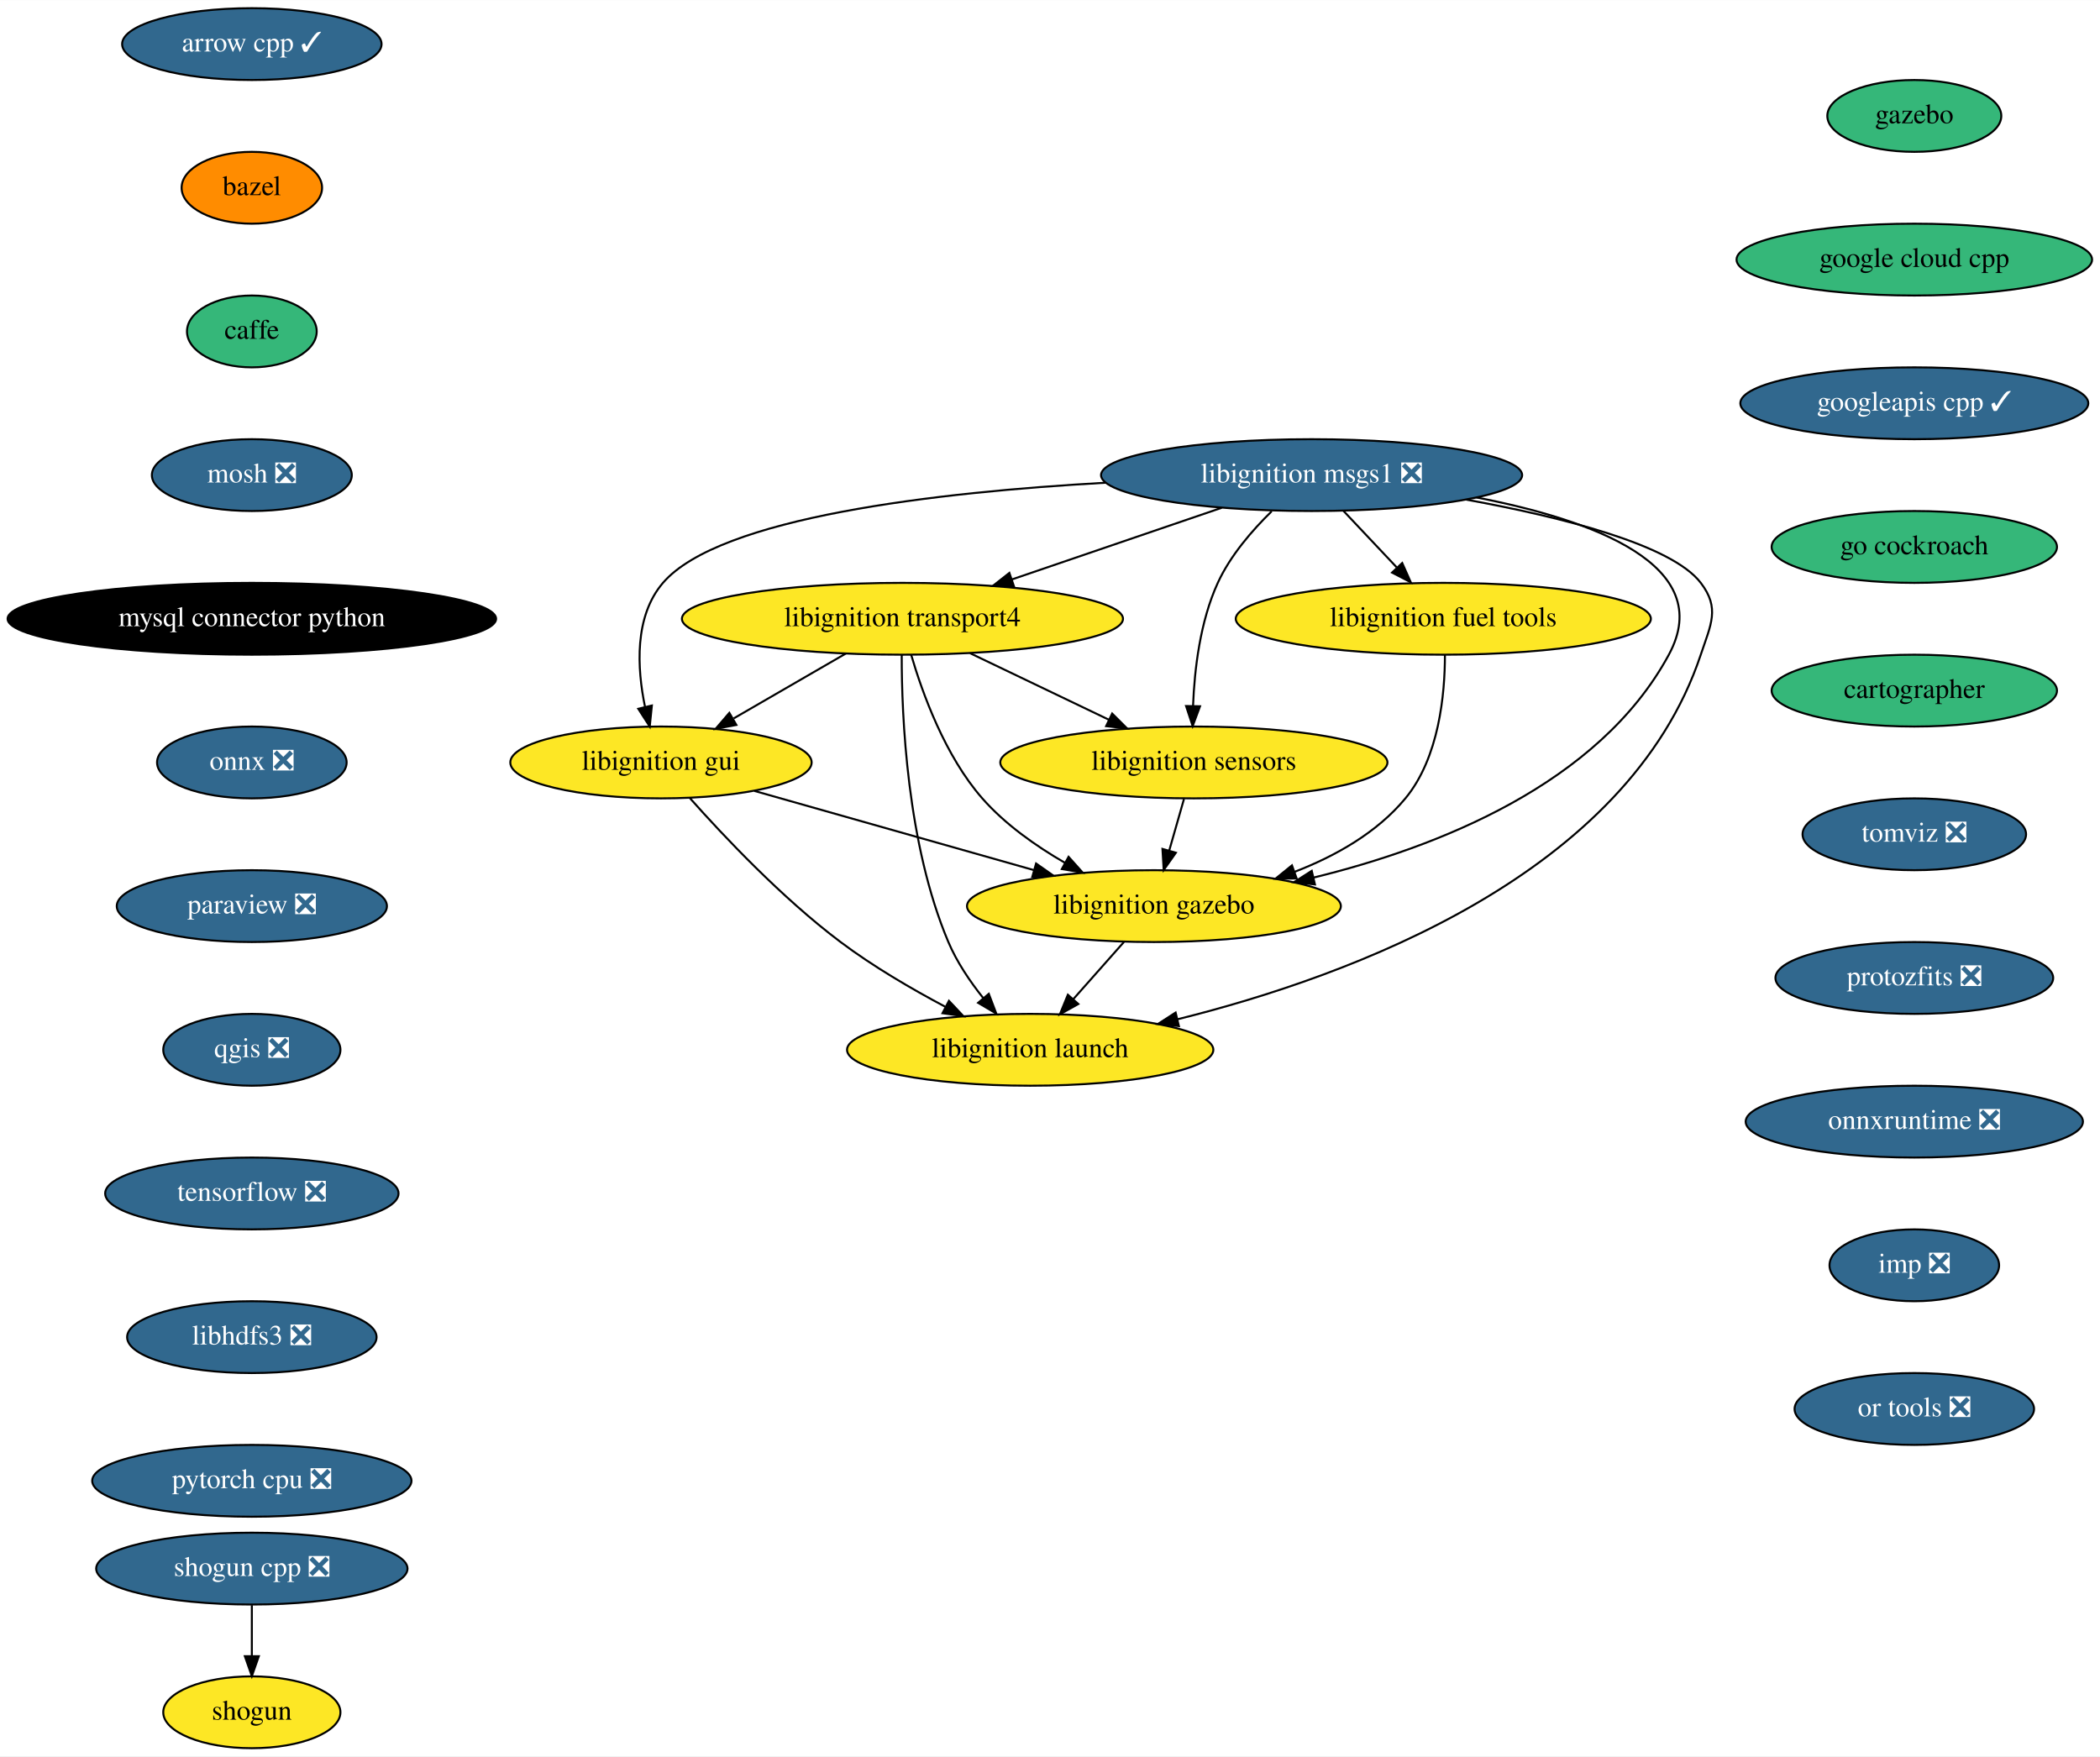
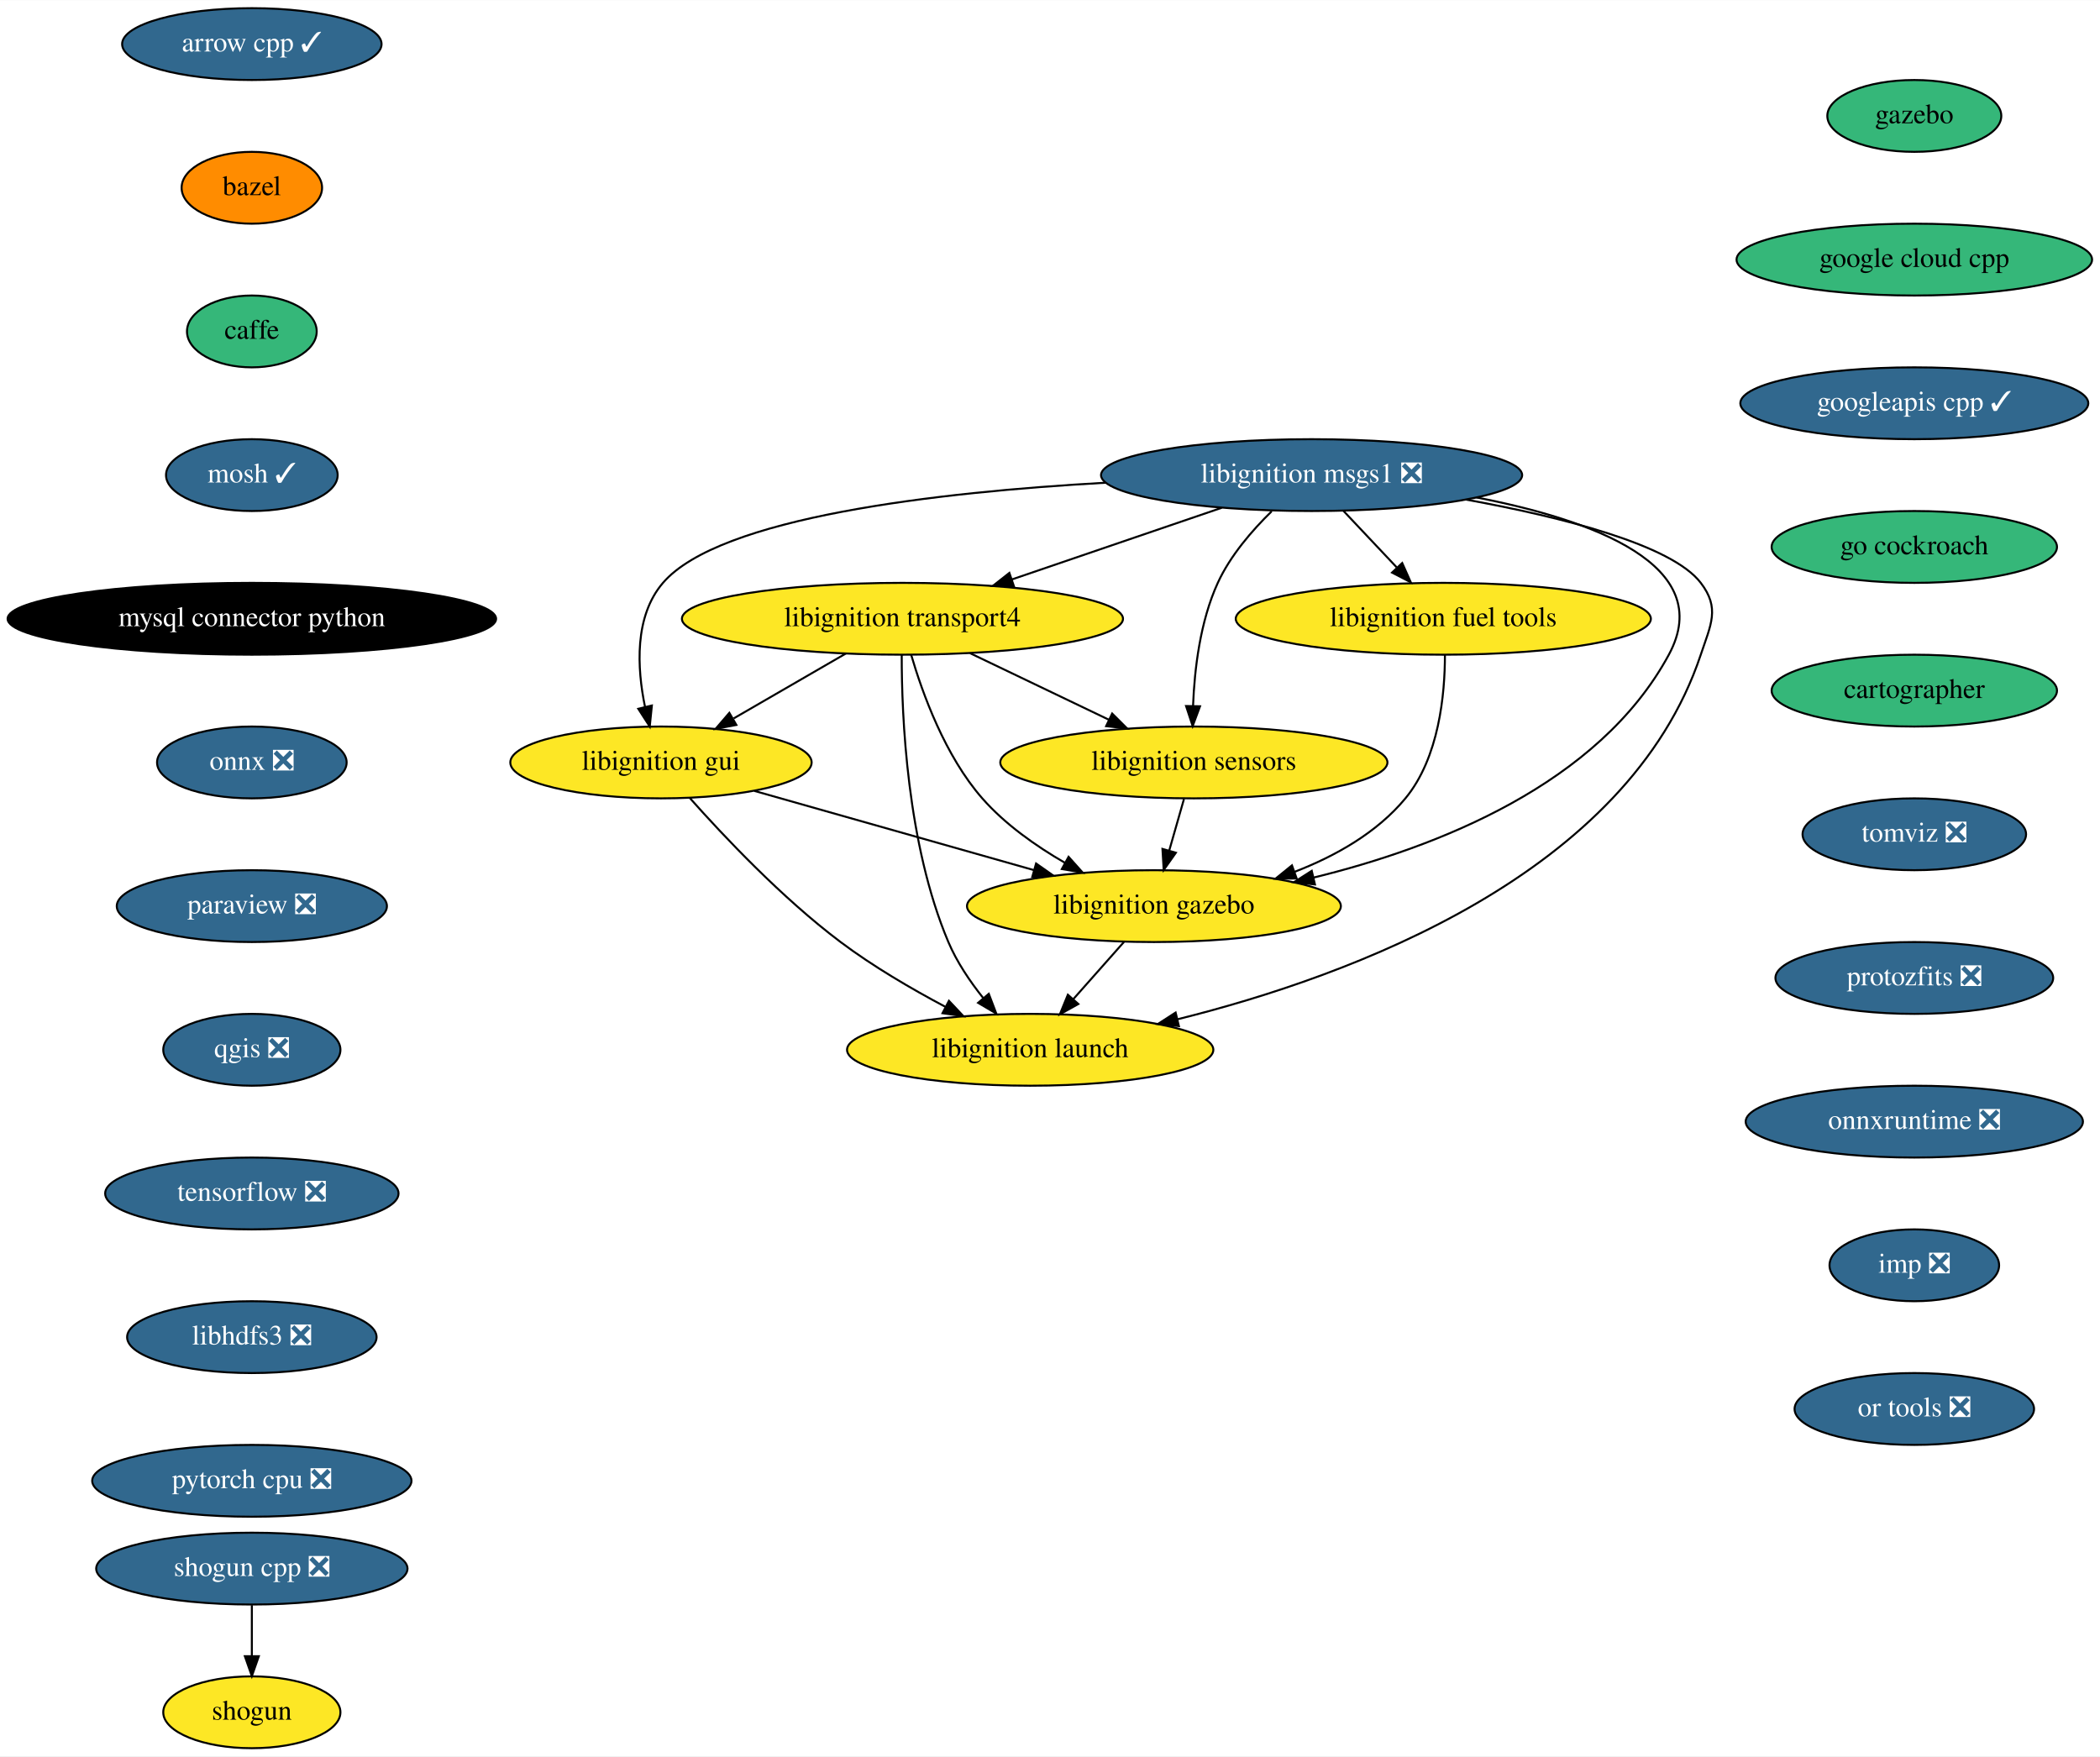
<svg xmlns="http://www.w3.org/2000/svg" xmlns:xlink="http://www.w3.org/1999/xlink" width="1052pt" height="880pt" viewBox="0.00 0.00 1052.23 880.00">
  <g id="graph0" class="graph" transform="scale(1 1) rotate(0) translate(4 876)">
    <polygon fill="white" stroke="transparent" points="-4,4 -4,-876 1048.23,-876 1048.23,4 -4,4" />
    <g id="node1" class="node">
      <g id="a_node1">
        <a xlink:href="https://github.com/conda-forge/arrow-cpp-feedstock/pull/629" xlink:title="arrow cpp ✓">
          <ellipse fill="#31688e" stroke="black" cx="122.19" cy="-854" rx="65" ry="18" />
          <text text-anchor="middle" x="122.19" y="-850.3" font-family="Times,serif" font-size="14.00" fill="white">arrow cpp ✓</text>
        </a>
      </g>
    </g>
    <g id="node2" class="node">
      <g id="a_node2">
        <a xlink:href="https://github.com/conda-forge/bazel-feedstock" xlink:title="bazel">
          <ellipse fill="#ff8c00" stroke="black" cx="122.19" cy="-782" rx="35.19" ry="18" />
          <text text-anchor="middle" x="122.19" y="-778.3" font-family="Times,serif" font-size="14.00">bazel</text>
        </a>
      </g>
    </g>
    <g id="node3" class="node">
      <g id="a_node3">
        <a xlink:href="https://github.com/conda-forge/caffe-feedstock" xlink:title="caffe">
          <ellipse fill="#35b779" stroke="black" cx="122.19" cy="-710" rx="32.5" ry="18" />
          <text text-anchor="middle" x="122.19" y="-706.3" font-family="Times,serif" font-size="14.00">caffe</text>
        </a>
      </g>
    </g>
    <g id="node4" class="node">
      <g id="a_node4">
-         <a xlink:href="https://github.com/conda-forge/mosh-feedstock/pull/27" xlink:title="mosh ❎">
-           <ellipse fill="#31688e" stroke="black" cx="122.19" cy="-638" rx="50.09" ry="18" />
-           <text text-anchor="middle" x="122.19" y="-634.3" font-family="Times,serif" font-size="14.00" fill="white">mosh ❎</text>
+         <a xlink:href="https://github.com/conda-forge/mosh-feedstock/pull/27" xlink:title="mosh ✓">
+           <ellipse fill="#31688e" stroke="black" cx="122.19" cy="-638" rx="43" ry="18" />
+           <text text-anchor="middle" x="122.19" y="-634.3" font-family="Times,serif" font-size="14.00" fill="white">mosh ✓</text>
        </a>
      </g>
    </g>
    <g id="node5" class="node">
      <g id="a_node5">
        <a xlink:href="https://github.com/conda-forge/mysql-connector-python-feedstock" xlink:title="mysql connector python">
          <ellipse fill="#000000" stroke="black" cx="122.19" cy="-566" rx="122.38" ry="18" />
          <text text-anchor="middle" x="122.19" y="-562.3" font-family="Times,serif" font-size="14.00" fill="white">mysql connector python</text>
        </a>
      </g>
    </g>
    <g id="node6" class="node">
      <g id="a_node6">
        <a xlink:href="https://github.com/conda-forge/onnx-feedstock/pull/70" xlink:title="onnx ❎">
          <ellipse fill="#31688e" stroke="black" cx="122.19" cy="-494" rx="47.5" ry="18" />
          <text text-anchor="middle" x="122.19" y="-490.3" font-family="Times,serif" font-size="14.00" fill="white">onnx ❎</text>
        </a>
      </g>
    </g>
    <g id="node7" class="node">
      <g id="a_node7">
        <a xlink:href="https://github.com/conda-forge/paraview-feedstock/pull/137" xlink:title="paraview ❎">
          <ellipse fill="#31688e" stroke="black" cx="122.19" cy="-422" rx="67.69" ry="18" />
          <text text-anchor="middle" x="122.19" y="-418.3" font-family="Times,serif" font-size="14.00" fill="white">paraview ❎</text>
        </a>
      </g>
    </g>
    <g id="node8" class="node">
      <g id="a_node8">
        <a xlink:href="https://github.com/conda-forge/qgis-feedstock/pull/220" xlink:title="qgis ❎">
          <ellipse fill="#31688e" stroke="black" cx="122.19" cy="-350" rx="44.39" ry="18" />
          <text text-anchor="middle" x="122.19" y="-346.3" font-family="Times,serif" font-size="14.00" fill="white">qgis ❎</text>
        </a>
      </g>
    </g>
    <g id="node9" class="node">
      <g id="a_node9">
        <a xlink:href="https://github.com/conda-forge/tensorflow-feedstock/pull/193" xlink:title="tensorflow ❎">
          <ellipse fill="#31688e" stroke="black" cx="122.19" cy="-278" rx="73.5" ry="18" />
          <text text-anchor="middle" x="122.19" y="-274.3" font-family="Times,serif" font-size="14.00" fill="white">tensorflow ❎</text>
        </a>
      </g>
    </g>
    <g id="node12" class="node">
      <g id="a_node12">
        <a xlink:href="https://github.com/conda-forge/libhdfs3-feedstock/pull/41" xlink:title="libhdfs3 ❎">
          <ellipse fill="#31688e" stroke="black" cx="122.19" cy="-206" rx="62.5" ry="18" />
          <text text-anchor="middle" x="122.19" y="-202.3" font-family="Times,serif" font-size="14.00" fill="white">libhdfs3 ❎</text>
        </a>
      </g>
    </g>
    <g id="node10" class="node">
      <g id="a_node10">
        <a xlink:href="https://github.com/conda-forge/shogun-feedstock" xlink:title="shogun">
          <ellipse fill="#fde725" stroke="black" cx="122.19" cy="-18" rx="44.39" ry="18" />
          <text text-anchor="middle" x="122.19" y="-14.3" font-family="Times,serif" font-size="14.00">shogun</text>
        </a>
      </g>
    </g>
    <g id="node11" class="node">
      <g id="a_node11">
        <a xlink:href="https://github.com/conda-forge/shogun-cpp-feedstock/pull/49" xlink:title="shogun cpp ❎">
          <ellipse fill="#31688e" stroke="black" cx="122.19" cy="-90" rx="78" ry="18" />
          <text text-anchor="middle" x="122.19" y="-86.3" font-family="Times,serif" font-size="14.00" fill="white">shogun cpp ❎</text>
        </a>
      </g>
    </g>
    <g id="edge9" class="edge">
      <path fill="none" stroke="black" d="M122.19,-71.7C122.19,-63.98 122.19,-54.71 122.19,-46.11" />
      <polygon fill="black" stroke="black" points="125.69,-46.1 122.19,-36.1 118.69,-46.1 125.69,-46.1" />
    </g>
    <g id="node13" class="node">
      <g id="a_node13">
        <a xlink:href="https://github.com/conda-forge/pytorch-cpu-feedstock/pull/77" xlink:title="pytorch cpu ❎">
          <ellipse fill="#31688e" stroke="black" cx="122.19" cy="-134" rx="80" ry="18" />
          <text text-anchor="middle" x="122.19" y="-130.3" font-family="Times,serif" font-size="14.00" fill="white">pytorch cpu ❎</text>
        </a>
      </g>
    </g>
    <g id="node14" class="node">
      <g id="a_node14">
        <a xlink:href="https://github.com/conda-forge/libignition-transport4-feedstock" xlink:title="libignition transport4">
          <ellipse fill="#fde725" stroke="black" cx="448.19" cy="-566" rx="110.5" ry="18" />
          <text text-anchor="middle" x="448.19" y="-562.3" font-family="Times,serif" font-size="14.00">libignition transport4</text>
        </a>
      </g>
    </g>
    <g id="node15" class="node">
      <g id="a_node15">
        <a xlink:href="https://github.com/conda-forge/libignition-sensors-feedstock" xlink:title="libignition sensors">
          <ellipse fill="#fde725" stroke="black" cx="594.19" cy="-494" rx="97" ry="18" />
          <text text-anchor="middle" x="594.19" y="-490.3" font-family="Times,serif" font-size="14.00">libignition sensors</text>
        </a>
      </g>
    </g>
    <g id="edge12" class="edge">
      <path fill="none" stroke="black" d="M482.05,-548.76C502.76,-538.83 529.44,-526.04 551.58,-515.43" />
      <polygon fill="black" stroke="black" points="553.26,-518.51 560.76,-511.03 550.23,-512.19 553.26,-518.51" />
    </g>
    <g id="node16" class="node">
      <g id="a_node16">
        <a xlink:href="https://github.com/conda-forge/libignition-gui-feedstock" xlink:title="libignition gui">
          <ellipse fill="#fde725" stroke="black" cx="327.19" cy="-494" rx="75.5" ry="18" />
          <text text-anchor="middle" x="327.19" y="-490.3" font-family="Times,serif" font-size="14.00">libignition gui</text>
        </a>
      </g>
    </g>
    <g id="edge13" class="edge">
      <path fill="none" stroke="black" d="M419.82,-548.59C403.05,-538.88 381.63,-526.49 363.62,-516.07" />
      <polygon fill="black" stroke="black" points="364.96,-512.81 354.55,-510.83 361.45,-518.86 364.96,-512.81" />
    </g>
    <g id="node17" class="node">
      <g id="a_node17">
        <a xlink:href="https://github.com/conda-forge/libignition-gazebo-feedstock" xlink:title="libignition gazebo">
          <ellipse fill="#fde725" stroke="black" cx="574.19" cy="-422" rx="93.68" ry="18" />
          <text text-anchor="middle" x="574.19" y="-418.3" font-family="Times,serif" font-size="14.00">libignition gazebo</text>
        </a>
      </g>
    </g>
    <g id="edge14" class="edge">
      <path fill="none" stroke="black" d="M452.56,-547.92C458.19,-528.66 469.53,-497.26 488.19,-476 499.59,-463.01 514.96,-452.17 529.55,-443.74" />
      <polygon fill="black" stroke="black" points="531.42,-446.71 538.49,-438.81 528.04,-440.58 531.42,-446.71" />
    </g>
    <g id="node18" class="node">
      <g id="a_node18">
        <a xlink:href="https://github.com/conda-forge/libignition-launch-feedstock" xlink:title="libignition launch">
          <ellipse fill="#fde725" stroke="black" cx="512.19" cy="-350" rx="91.78" ry="18" />
          <text text-anchor="middle" x="512.19" y="-346.3" font-family="Times,serif" font-size="14.00">libignition launch</text>
        </a>
      </g>
    </g>
    <g id="edge15" class="edge">
      <path fill="none" stroke="black" d="M447.82,-547.79C447.77,-517.48 450.4,-453.15 471.19,-404 475.4,-394.04 481.97,-384.32 488.62,-375.98" />
      <polygon fill="black" stroke="black" points="491.45,-378.05 495.21,-368.15 486.09,-373.54 491.45,-378.05" />
    </g>
    <g id="edge16" class="edge">
      <path fill="none" stroke="black" d="M589.25,-475.7C587.02,-467.9 584.33,-458.51 581.85,-449.83" />
      <polygon fill="black" stroke="black" points="585.19,-448.76 579.08,-440.1 578.46,-450.68 585.19,-448.76" />
    </g>
    <g id="edge17" class="edge">
      <path fill="none" stroke="black" d="M373.94,-479.75C413.64,-468.5 470.88,-452.28 514,-440.06" />
      <polygon fill="black" stroke="black" points="515.14,-443.37 523.81,-437.28 513.23,-436.64 515.14,-443.37" />
    </g>
    <g id="edge18" class="edge">
      <path fill="none" stroke="black" d="M341.62,-476.2C358.49,-457.2 387.85,-426.04 417.19,-404 433.37,-391.84 452.65,-380.58 469.6,-371.59" />
      <polygon fill="black" stroke="black" points="471.48,-374.55 478.74,-366.84 468.25,-368.34 471.48,-374.55" />
    </g>
    <g id="edge19" class="edge">
      <path fill="none" stroke="black" d="M559.18,-404.05C551.57,-395.46 542.18,-384.86 533.8,-375.4" />
      <polygon fill="black" stroke="black" points="536.31,-372.95 527.06,-367.79 531.07,-377.6 536.31,-372.95" />
    </g>
    <g id="node19" class="node">
      <g id="a_node19">
        <a xlink:href="https://github.com/conda-forge/libignition-msgs1-feedstock/pull/63" xlink:title="libignition msgs1 ❎">
          <ellipse fill="#31688e" stroke="black" cx="653.19" cy="-638" rx="105.5" ry="18" />
          <text text-anchor="middle" x="653.19" y="-634.3" font-family="Times,serif" font-size="14.00" fill="white">libignition msgs1 ❎</text>
        </a>
      </g>
    </g>
    <g id="edge20" class="edge">
      <path fill="none" stroke="black" d="M608.2,-621.64C577.2,-611.05 535.82,-596.92 502.91,-585.68" />
      <polygon fill="black" stroke="black" points="504.02,-582.37 493.43,-582.45 501.76,-588.99 504.02,-582.37" />
    </g>
    <g id="edge21" class="edge">
      <path fill="none" stroke="black" d="M633.18,-619.85C623.41,-610.32 612.44,-597.64 606.19,-584 597.33,-564.66 594.5,-540.65 593.8,-522.45" />
      <polygon fill="black" stroke="black" points="597.29,-522.15 593.6,-512.22 590.29,-522.28 597.29,-522.15" />
    </g>
    <g id="edge22" class="edge">
      <path fill="none" stroke="black" d="M549.88,-634.18C465.78,-629.45 356.52,-616.94 328.19,-584 313.76,-567.22 315.16,-541.35 319.2,-521.82" />
      <polygon fill="black" stroke="black" points="322.63,-522.53 321.56,-511.99 315.82,-520.9 322.63,-522.53" />
    </g>
    <g id="edge23" class="edge">
      <path fill="none" stroke="black" d="M735.81,-626.8C793.62,-615.64 856.49,-592.96 832.19,-548 797.08,-483.06 716.06,-451.41 654.1,-436.28" />
      <polygon fill="black" stroke="black" points="654.87,-432.86 644.33,-433.99 653.27,-439.68 654.87,-432.86" />
    </g>
    <g id="edge24" class="edge">
      <path fill="none" stroke="black" d="M730.7,-625.71C778.57,-616.98 833.57,-603.13 848.19,-584 857.91,-571.29 853.25,-563.18 848.19,-548 811.54,-438.05 673.35,-387.02 586.02,-365.3" />
      <polygon fill="black" stroke="black" points="586.7,-361.87 576.16,-362.92 585.06,-368.67 586.7,-361.87" />
    </g>
    <g id="node20" class="node">
      <g id="a_node20">
        <a xlink:href="https://github.com/conda-forge/libignition-fuel-tools-feedstock" xlink:title="libignition fuel tools">
          <ellipse fill="#fde725" stroke="black" cx="719.19" cy="-566" rx="104" ry="18" />
          <text text-anchor="middle" x="719.19" y="-562.3" font-family="Times,serif" font-size="14.00">libignition fuel tools</text>
        </a>
      </g>
    </g>
    <g id="edge25" class="edge">
      <path fill="none" stroke="black" d="M669.17,-620.05C677.15,-611.58 686.97,-601.17 695.79,-591.82" />
      <polygon fill="black" stroke="black" points="698.59,-593.95 702.9,-584.28 693.49,-589.15 698.59,-593.95" />
    </g>
    <g id="edge26" class="edge">
      <path fill="none" stroke="black" d="M720,-547.93C720.01,-528.39 717.12,-496.45 700.19,-476 685.95,-458.8 665.16,-447.08 644.55,-439.14" />
      <polygon fill="black" stroke="black" points="645.72,-435.84 635.12,-435.76 643.35,-442.43 645.72,-435.84" />
    </g>
    <g id="node21" class="node">
      <g id="a_node21">
        <a xlink:href="https://github.com/conda-forge/gazebo-feedstock" xlink:title="gazebo">
          <ellipse fill="#35b779" stroke="black" cx="955.19" cy="-818" rx="43.59" ry="18" />
          <text text-anchor="middle" x="955.19" y="-814.3" font-family="Times,serif" font-size="14.00">gazebo</text>
        </a>
      </g>
    </g>
    <g id="node22" class="node">
      <g id="a_node22">
        <a xlink:href="https://github.com/conda-forge/google-cloud-cpp-feedstock" xlink:title="google cloud cpp">
          <ellipse fill="#35b779" stroke="black" cx="955.19" cy="-746" rx="89.08" ry="18" />
          <text text-anchor="middle" x="955.19" y="-742.3" font-family="Times,serif" font-size="14.00">google cloud cpp</text>
        </a>
      </g>
    </g>
    <g id="node23" class="node">
      <g id="a_node23">
        <a xlink:href="https://github.com/conda-forge/googleapis-cpp-feedstock/pull/26" xlink:title="googleapis cpp ✓">
          <ellipse fill="#31688e" stroke="black" cx="955.19" cy="-674" rx="87.18" ry="18" />
          <text text-anchor="middle" x="955.19" y="-670.3" font-family="Times,serif" font-size="14.00" fill="white">googleapis cpp ✓</text>
        </a>
      </g>
    </g>
    <g id="node24" class="node">
      <g id="a_node24">
        <a xlink:href="https://github.com/conda-forge/go-cockroach-feedstock" xlink:title="go cockroach">
          <ellipse fill="#35b779" stroke="black" cx="955.19" cy="-602" rx="71.5" ry="18" />
          <text text-anchor="middle" x="955.19" y="-598.3" font-family="Times,serif" font-size="14.00">go cockroach</text>
        </a>
      </g>
    </g>
    <g id="node25" class="node">
      <g id="a_node25">
        <a xlink:href="https://github.com/conda-forge/cartographer-feedstock" xlink:title="cartographer">
          <ellipse fill="#35b779" stroke="black" cx="955.19" cy="-530" rx="71.5" ry="18" />
          <text text-anchor="middle" x="955.19" y="-526.3" font-family="Times,serif" font-size="14.00">cartographer</text>
        </a>
      </g>
    </g>
    <g id="node26" class="node">
      <g id="a_node26">
        <a xlink:href="https://github.com/conda-forge/tomviz-feedstock/pull/17" xlink:title="tomviz ❎">
          <ellipse fill="#31688e" stroke="black" cx="955.19" cy="-458" rx="56" ry="18" />
          <text text-anchor="middle" x="955.19" y="-454.3" font-family="Times,serif" font-size="14.00" fill="white">tomviz ❎</text>
        </a>
      </g>
    </g>
    <g id="node27" class="node">
      <g id="a_node27">
        <a xlink:href="https://github.com/conda-forge/protozfits-feedstock/pull/9" xlink:title="protozfits ❎">
          <ellipse fill="#31688e" stroke="black" cx="955.19" cy="-386" rx="69.59" ry="18" />
          <text text-anchor="middle" x="955.19" y="-382.3" font-family="Times,serif" font-size="14.00" fill="white">protozfits ❎</text>
        </a>
      </g>
    </g>
    <g id="node28" class="node">
      <g id="a_node28">
        <a xlink:href="https://github.com/conda-forge/onnxruntime-feedstock/pull/22" xlink:title="onnxruntime ❎">
          <ellipse fill="#31688e" stroke="black" cx="955.19" cy="-314" rx="84.5" ry="18" />
          <text text-anchor="middle" x="955.19" y="-310.3" font-family="Times,serif" font-size="14.00" fill="white">onnxruntime ❎</text>
        </a>
      </g>
    </g>
    <g id="node29" class="node">
      <g id="a_node29">
        <a xlink:href="https://github.com/conda-forge/imp-feedstock/pull/11" xlink:title="imp ❎">
          <ellipse fill="#31688e" stroke="black" cx="955.19" cy="-242" rx="42.49" ry="18" />
          <text text-anchor="middle" x="955.19" y="-238.3" font-family="Times,serif" font-size="14.00" fill="white">imp ❎</text>
        </a>
      </g>
    </g>
    <g id="node30" class="node">
      <g id="a_node30">
        <a xlink:href="https://github.com/conda-forge/or-tools-feedstock/pull/5" xlink:title="or tools ❎">
          <ellipse fill="#31688e" stroke="black" cx="955.19" cy="-170" rx="60" ry="18" />
          <text text-anchor="middle" x="955.19" y="-166.3" font-family="Times,serif" font-size="14.00" fill="white">or tools ❎</text>
        </a>
      </g>
    </g>
  </g>
</svg>
